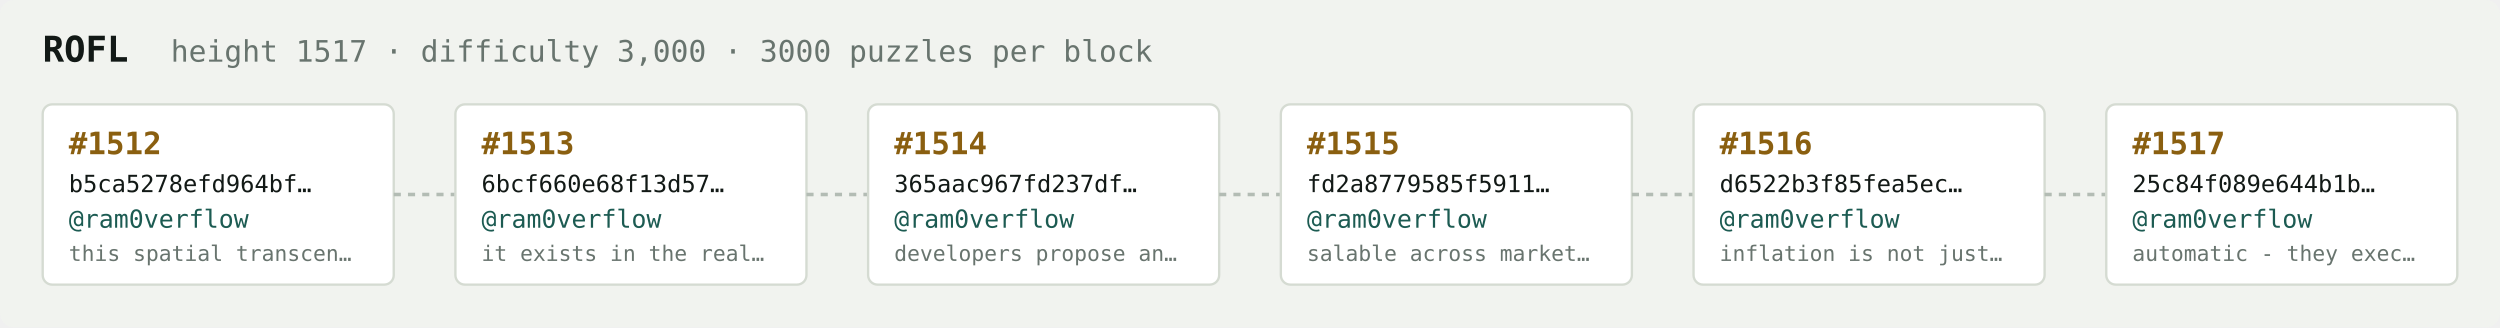
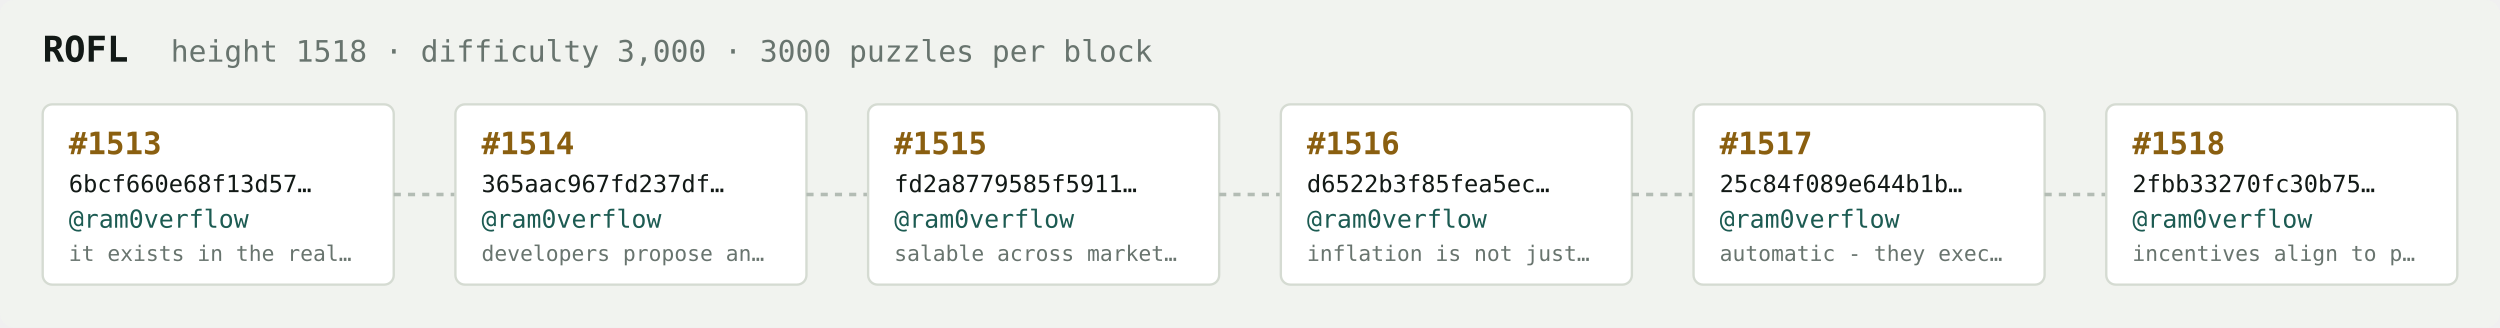
<svg xmlns="http://www.w3.org/2000/svg" width="1054" height="138" viewBox="0 0 1054 138" font-family="ui-monospace,SFMono-Regular,Menlo,monospace">
  <rect fill="#f1f3ef" width="1054" height="138" rx="6" />
  <text x="18" y="26" fill="#121916" font-size="15" font-weight="700">ROFL</text>
-   <text x="72" y="26" fill="#68746e" font-size="12.5">height 1517 · difficulty 3,000 · 3000 puzzles per block</text>
+   <text x="72" y="26" fill="#68746e" font-size="12.5">height 1518 · difficulty 3,000 · 3000 puzzles per block</text>
  <rect x="18" y="44" width="148" height="76" rx="4" fill="#ffffff" stroke="#d5dbd2" stroke-width="1" />
-   <text x="29" y="65" fill="#8a5f10" font-size="13" font-weight="700">#1512</text>
-   <text x="29" y="81" fill="#121916" font-size="10">b5ca5278efd964bf…</text>
+   <text x="29" y="65" fill="#8a5f10" font-size="13" font-weight="700">#1513</text>
+   <text x="29" y="81" fill="#121916" font-size="10">6bcf660e68f13d57…</text>
  <text x="29" y="96" fill="#1c5b52" font-size="10.5">@ram0verflow</text>
-   <text x="29" y="110" fill="#68746e" font-size="9">this spatial transcen…</text>
+   <text x="29" y="110" fill="#68746e" font-size="9">it exists in the real…</text>
  <line x1="166" y1="82.0" x2="192" y2="82.0" stroke="#b3bcb4" stroke-width="1.5" stroke-dasharray="3 3" />
  <rect x="192" y="44" width="148" height="76" rx="4" fill="#ffffff" stroke="#d5dbd2" stroke-width="1" />
-   <text x="203" y="65" fill="#8a5f10" font-size="13" font-weight="700">#1513</text>
-   <text x="203" y="81" fill="#121916" font-size="10">6bcf660e68f13d57…</text>
+   <text x="203" y="65" fill="#8a5f10" font-size="13" font-weight="700">#1514</text>
+   <text x="203" y="81" fill="#121916" font-size="10">365aac967fd237df…</text>
  <text x="203" y="96" fill="#1c5b52" font-size="10.5">@ram0verflow</text>
-   <text x="203" y="110" fill="#68746e" font-size="9">it exists in the real…</text>
+   <text x="203" y="110" fill="#68746e" font-size="9">developers propose an…</text>
  <line x1="340" y1="82.0" x2="366" y2="82.0" stroke="#b3bcb4" stroke-width="1.5" stroke-dasharray="3 3" />
  <rect x="366" y="44" width="148" height="76" rx="4" fill="#ffffff" stroke="#d5dbd2" stroke-width="1" />
-   <text x="377" y="65" fill="#8a5f10" font-size="13" font-weight="700">#1514</text>
-   <text x="377" y="81" fill="#121916" font-size="10">365aac967fd237df…</text>
+   <text x="377" y="65" fill="#8a5f10" font-size="13" font-weight="700">#1515</text>
+   <text x="377" y="81" fill="#121916" font-size="10">fd2a8779585f5911…</text>
  <text x="377" y="96" fill="#1c5b52" font-size="10.5">@ram0verflow</text>
-   <text x="377" y="110" fill="#68746e" font-size="9">developers propose an…</text>
+   <text x="377" y="110" fill="#68746e" font-size="9">salable across market…</text>
  <line x1="514" y1="82.0" x2="540" y2="82.0" stroke="#b3bcb4" stroke-width="1.5" stroke-dasharray="3 3" />
  <rect x="540" y="44" width="148" height="76" rx="4" fill="#ffffff" stroke="#d5dbd2" stroke-width="1" />
-   <text x="551" y="65" fill="#8a5f10" font-size="13" font-weight="700">#1515</text>
-   <text x="551" y="81" fill="#121916" font-size="10">fd2a8779585f5911…</text>
+   <text x="551" y="65" fill="#8a5f10" font-size="13" font-weight="700">#1516</text>
+   <text x="551" y="81" fill="#121916" font-size="10">d6522b3f85fea5ec…</text>
  <text x="551" y="96" fill="#1c5b52" font-size="10.5">@ram0verflow</text>
-   <text x="551" y="110" fill="#68746e" font-size="9">salable across market…</text>
+   <text x="551" y="110" fill="#68746e" font-size="9">inflation is not just…</text>
  <line x1="688" y1="82.0" x2="714" y2="82.0" stroke="#b3bcb4" stroke-width="1.5" stroke-dasharray="3 3" />
  <rect x="714" y="44" width="148" height="76" rx="4" fill="#ffffff" stroke="#d5dbd2" stroke-width="1" />
-   <text x="725" y="65" fill="#8a5f10" font-size="13" font-weight="700">#1516</text>
-   <text x="725" y="81" fill="#121916" font-size="10">d6522b3f85fea5ec…</text>
+   <text x="725" y="65" fill="#8a5f10" font-size="13" font-weight="700">#1517</text>
+   <text x="725" y="81" fill="#121916" font-size="10">25c84f089e644b1b…</text>
  <text x="725" y="96" fill="#1c5b52" font-size="10.5">@ram0verflow</text>
-   <text x="725" y="110" fill="#68746e" font-size="9">inflation is not just…</text>
+   <text x="725" y="110" fill="#68746e" font-size="9">automatic - they exec…</text>
  <line x1="862" y1="82.0" x2="888" y2="82.0" stroke="#b3bcb4" stroke-width="1.5" stroke-dasharray="3 3" />
  <rect x="888" y="44" width="148" height="76" rx="4" fill="#ffffff" stroke="#d5dbd2" stroke-width="1" />
-   <text x="899" y="65" fill="#8a5f10" font-size="13" font-weight="700">#1517</text>
-   <text x="899" y="81" fill="#121916" font-size="10">25c84f089e644b1b…</text>
+   <text x="899" y="65" fill="#8a5f10" font-size="13" font-weight="700">#1518</text>
+   <text x="899" y="81" fill="#121916" font-size="10">2fbb33270fc30b75…</text>
  <text x="899" y="96" fill="#1c5b52" font-size="10.5">@ram0verflow</text>
-   <text x="899" y="110" fill="#68746e" font-size="9">automatic - they exec…</text>
+   <text x="899" y="110" fill="#68746e" font-size="9">incentives align to p…</text>
</svg>
